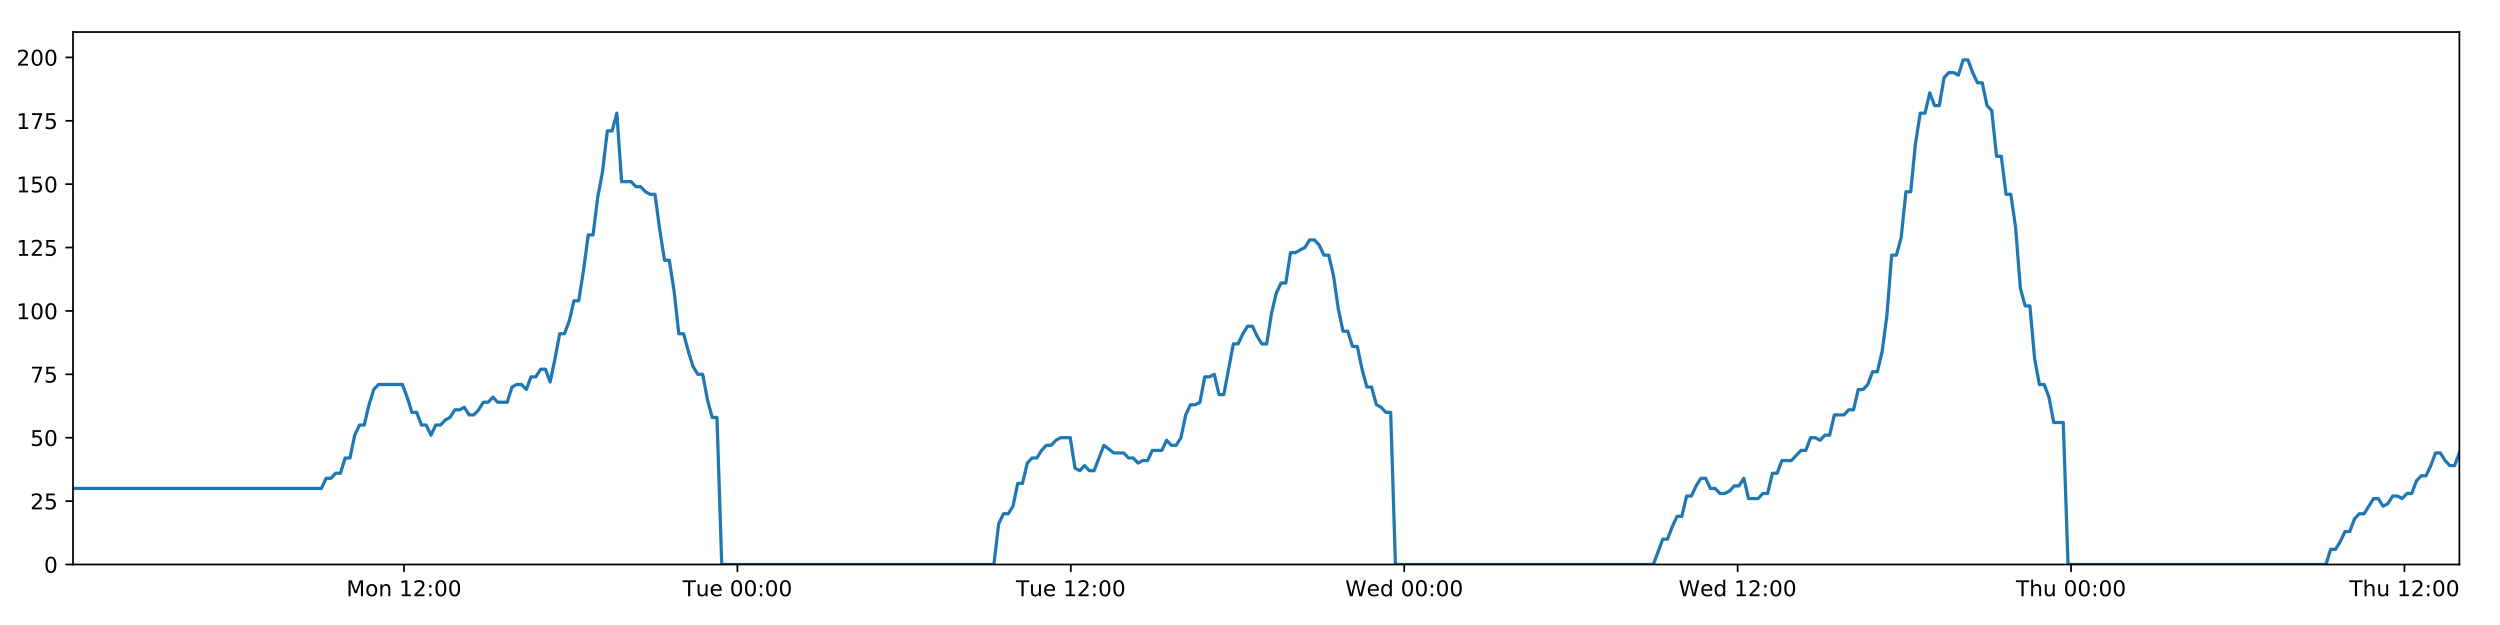
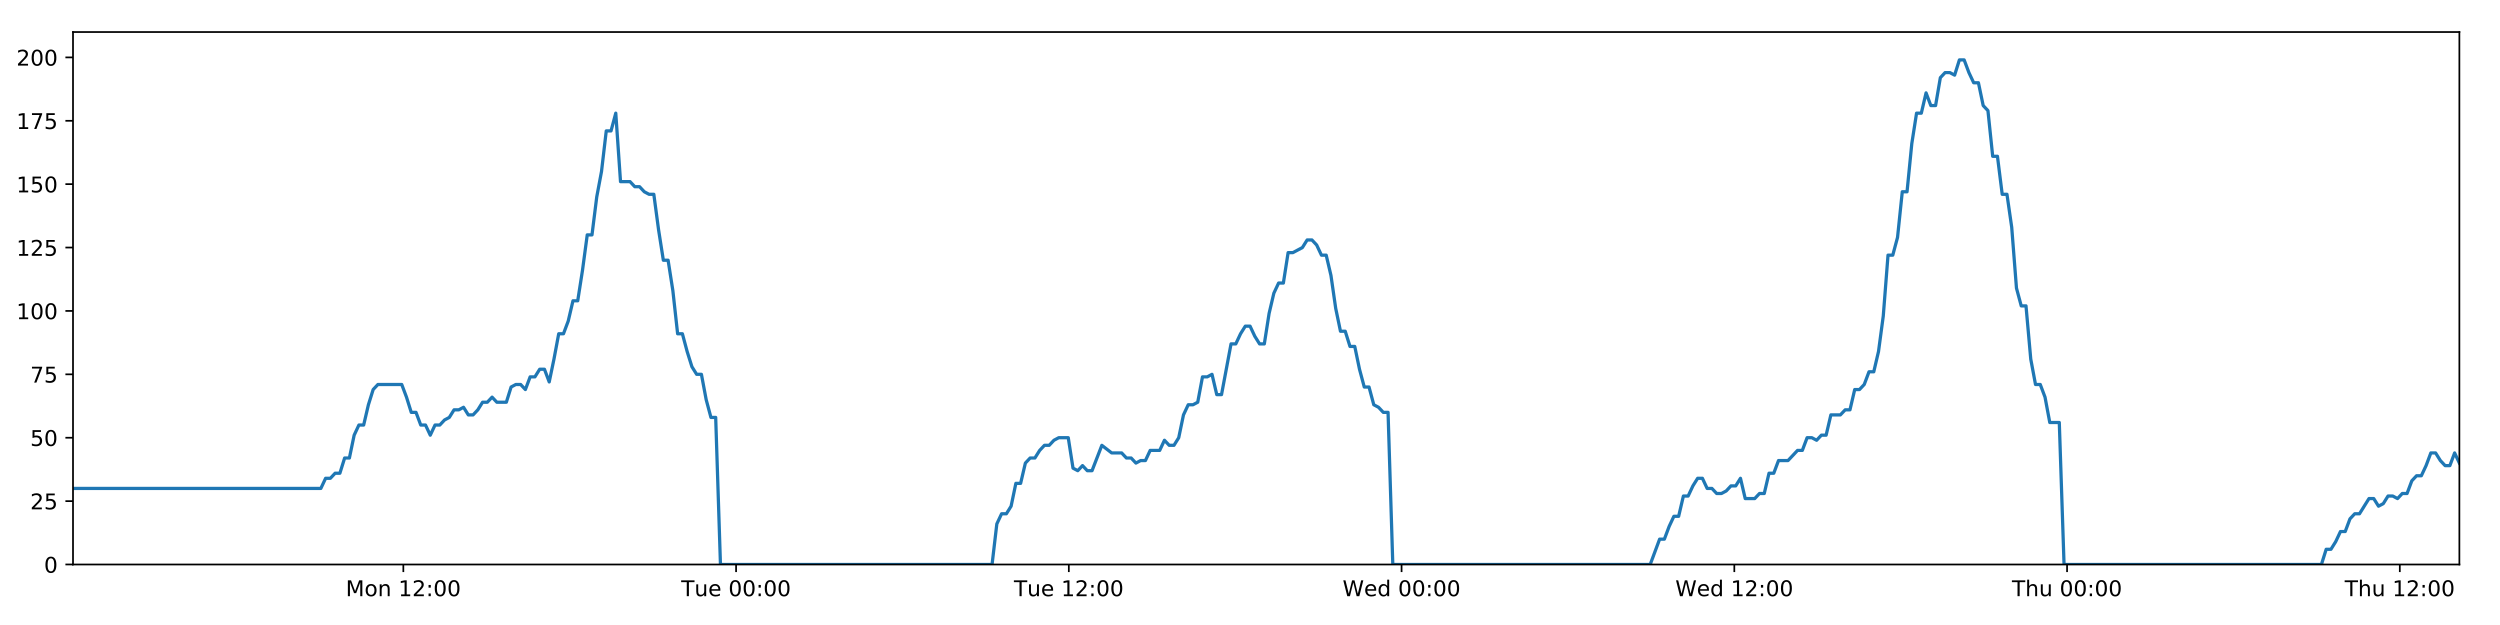
<svg xmlns="http://www.w3.org/2000/svg" xmlns:xlink="http://www.w3.org/1999/xlink" height="288pt" version="1.1" viewBox="0 0 1152 288" width="1152pt">
  <defs>
    <style type="text/css">
*{stroke-linecap:butt;stroke-linejoin:round;}
  </style>
  </defs>
  <g id="figure_1">
    <g id="patch_1">
      <path d="M 0 288  L 1152 288  L 1152 0  L 0 0  z " style="fill:#ffffff;" />
    </g>
    <g id="axes_1">
      <g id="patch_2">
        <path d="M 33.64 260.12  L 1133.28 260.12  L 1133.28 14.76  L 33.64 14.76  z " style="fill:#ffffff;" />
      </g>
      <g id="matplotlib.axis_1">
        <g id="xtick_1">
          <g id="line2d_1">
            <defs>
-               <path d="M 0 0  L 0 3.5  " id="mcc41374e2a" style="stroke:#000000;stroke-width:0.8;" />
-             </defs>
-             <g>
-               <use style="stroke:#000000;stroke-width:0.8;" x="186.161" xlink:href="#mcc41374e2a" y="260.12" />
+               <path d="M 0 0  L 0 3.5  " id="me68f09dd1a" style="stroke:#000000;stroke-width:0.8;" />
+             </defs>
+             <g>
+               <use style="stroke:#000000;stroke-width:0.8;" x="185.857" xlink:href="#me68f09dd1a" y="260.12" />
            </g>
          </g>
          <g id="text_1">
            <defs>
              <path d="M 9.812 72.906  L 24.516 72.906  L 43.109 23.297  L 61.812 72.906  L 76.516 72.906  L 76.516 0  L 66.891 0  L 66.891 64.016  L 48.094 14.016  L 38.188 14.016  L 19.391 64.016  L 19.391 0  L 9.812 0  z " id="DejaVuSans-77" />
              <path d="M 30.609 48.391  Q 23.391 48.391 19.188 42.75  Q 14.984 37.109 14.984 27.297  Q 14.984 17.484 19.156 11.844  Q 23.344 6.203 30.609 6.203  Q 37.797 6.203 41.984 11.859  Q 46.188 17.531 46.188 27.297  Q 46.188 37.016 41.984 42.703  Q 37.797 48.391 30.609 48.391  z M 30.609 56  Q 42.328 56 49.016 48.375  Q 55.719 40.766 55.719 27.297  Q 55.719 13.875 49.016 6.219  Q 42.328 -1.422 30.609 -1.422  Q 18.844 -1.422 12.172 6.219  Q 5.516 13.875 5.516 27.297  Q 5.516 40.766 12.172 48.375  Q 18.844 56 30.609 56  z " id="DejaVuSans-111" />
              <path d="M 54.891 33.016  L 54.891 0  L 45.906 0  L 45.906 32.719  Q 45.906 40.484 42.875 44.328  Q 39.844 48.188 33.797 48.188  Q 26.516 48.188 22.312 43.547  Q 18.109 38.922 18.109 30.906  L 18.109 0  L 9.078 0  L 9.078 54.688  L 18.109 54.688  L 18.109 46.188  Q 21.344 51.125 25.703 53.562  Q 30.078 56 35.797 56  Q 45.219 56 50.047 50.172  Q 54.891 44.344 54.891 33.016  z " id="DejaVuSans-110" />
              <path id="DejaVuSans-32" />
              <path d="M 12.406 8.297  L 28.516 8.297  L 28.516 63.922  L 10.984 60.406  L 10.984 69.391  L 28.422 72.906  L 38.281 72.906  L 38.281 8.297  L 54.391 8.297  L 54.391 0  L 12.406 0  z " id="DejaVuSans-49" />
              <path d="M 19.188 8.297  L 53.609 8.297  L 53.609 0  L 7.328 0  L 7.328 8.297  Q 12.938 14.109 22.625 23.891  Q 32.328 33.688 34.812 36.531  Q 39.547 41.844 41.422 45.531  Q 43.312 49.219 43.312 52.781  Q 43.312 58.594 39.234 62.25  Q 35.156 65.922 28.609 65.922  Q 23.969 65.922 18.812 64.312  Q 13.672 62.703 7.812 59.422  L 7.812 69.391  Q 13.766 71.781 18.938 73  Q 24.125 74.219 28.422 74.219  Q 39.75 74.219 46.484 68.547  Q 53.219 62.891 53.219 53.422  Q 53.219 48.922 51.531 44.891  Q 49.859 40.875 45.406 35.406  Q 44.188 33.984 37.641 27.219  Q 31.109 20.453 19.188 8.297  z " id="DejaVuSans-50" />
              <path d="M 11.719 12.406  L 22.016 12.406  L 22.016 0  L 11.719 0  z M 11.719 51.703  L 22.016 51.703  L 22.016 39.312  L 11.719 39.312  z " id="DejaVuSans-58" />
              <path d="M 31.781 66.406  Q 24.172 66.406 20.328 58.906  Q 16.5 51.422 16.5 36.375  Q 16.5 21.391 20.328 13.891  Q 24.172 6.391 31.781 6.391  Q 39.453 6.391 43.281 13.891  Q 47.125 21.391 47.125 36.375  Q 47.125 51.422 43.281 58.906  Q 39.453 66.406 31.781 66.406  z M 31.781 74.219  Q 44.047 74.219 50.516 64.516  Q 56.984 54.828 56.984 36.375  Q 56.984 17.969 50.516 8.266  Q 44.047 -1.422 31.781 -1.422  Q 19.531 -1.422 13.062 8.266  Q 6.594 17.969 6.594 36.375  Q 6.594 54.828 13.062 64.516  Q 19.531 74.219 31.781 74.219  z " id="DejaVuSans-48" />
            </defs>
-             <g transform="translate(159.6201 274.7184)scale(0.1 -0.1)">
+             <g transform="translate(159.3163 274.7184)scale(0.1 -0.1)">
              <use xlink:href="#DejaVuSans-77" />
              <use x="86.279" xlink:href="#DejaVuSans-111" />
              <use x="147.461" xlink:href="#DejaVuSans-110" />
              <use x="210.84" xlink:href="#DejaVuSans-32" />
              <use x="242.627" xlink:href="#DejaVuSans-49" />
              <use x="306.25" xlink:href="#DejaVuSans-50" />
              <use x="369.873" xlink:href="#DejaVuSans-58" />
              <use x="403.564" xlink:href="#DejaVuSans-48" />
              <use x="467.188" xlink:href="#DejaVuSans-48" />
            </g>
          </g>
        </g>
        <g id="xtick_2">
          <g id="line2d_2">
            <g>
-               <use style="stroke:#000000;stroke-width:0.8;" x="339.796" xlink:href="#mcc41374e2a" y="260.12" />
+               <use style="stroke:#000000;stroke-width:0.8;" x="339.186" xlink:href="#me68f09dd1a" y="260.12" />
            </g>
          </g>
          <g id="text_2">
            <defs>
              <path d="M -0.297 72.906  L 61.375 72.906  L 61.375 64.594  L 35.5 64.594  L 35.5 0  L 25.594 0  L 25.594 64.594  L -0.297 64.594  z " id="DejaVuSans-84" />
              <path d="M 8.5 21.578  L 8.5 54.688  L 17.484 54.688  L 17.484 21.922  Q 17.484 14.156 20.5 10.266  Q 23.531 6.391 29.594 6.391  Q 36.859 6.391 41.078 11.031  Q 45.312 15.672 45.312 23.688  L 45.312 54.688  L 54.297 54.688  L 54.297 0  L 45.312 0  L 45.312 8.406  Q 42.047 3.422 37.719 1  Q 33.406 -1.422 27.688 -1.422  Q 18.266 -1.422 13.375 4.438  Q 8.5 10.297 8.5 21.578  z M 31.109 56  z " id="DejaVuSans-117" />
              <path d="M 56.203 29.594  L 56.203 25.203  L 14.891 25.203  Q 15.484 15.922 20.484 11.062  Q 25.484 6.203 34.422 6.203  Q 39.594 6.203 44.453 7.469  Q 49.312 8.734 54.109 11.281  L 54.109 2.781  Q 49.266 0.734 44.188 -0.344  Q 39.109 -1.422 33.891 -1.422  Q 20.797 -1.422 13.156 6.188  Q 5.516 13.812 5.516 26.812  Q 5.516 40.234 12.766 48.109  Q 20.016 56 32.328 56  Q 43.359 56 49.781 48.891  Q 56.203 41.797 56.203 29.594  z M 47.219 32.234  Q 47.125 39.594 43.094 43.984  Q 39.062 48.391 32.422 48.391  Q 24.906 48.391 20.391 44.141  Q 15.875 39.891 15.188 32.172  z " id="DejaVuSans-101" />
            </defs>
-             <g transform="translate(314.5097 274.7184)scale(0.1 -0.1)">
+             <g transform="translate(313.8999 274.7184)scale(0.1 -0.1)">
              <use xlink:href="#DejaVuSans-84" />
              <use x="60.85" xlink:href="#DejaVuSans-117" />
              <use x="124.229" xlink:href="#DejaVuSans-101" />
              <use x="185.752" xlink:href="#DejaVuSans-32" />
              <use x="217.539" xlink:href="#DejaVuSans-48" />
              <use x="281.162" xlink:href="#DejaVuSans-48" />
              <use x="344.785" xlink:href="#DejaVuSans-58" />
              <use x="378.477" xlink:href="#DejaVuSans-48" />
              <use x="442.1" xlink:href="#DejaVuSans-48" />
            </g>
          </g>
        </g>
        <g id="xtick_3">
          <g id="line2d_3">
            <g>
-               <use style="stroke:#000000;stroke-width:0.8;" x="493.431" xlink:href="#mcc41374e2a" y="260.12" />
+               <use style="stroke:#000000;stroke-width:0.8;" x="492.515" xlink:href="#me68f09dd1a" y="260.12" />
            </g>
          </g>
          <g id="text_3">
-             <g transform="translate(468.1447 274.7184)scale(0.1 -0.1)">
+             <g transform="translate(467.2289 274.7184)scale(0.1 -0.1)">
              <use xlink:href="#DejaVuSans-84" />
              <use x="60.85" xlink:href="#DejaVuSans-117" />
              <use x="124.229" xlink:href="#DejaVuSans-101" />
              <use x="185.752" xlink:href="#DejaVuSans-32" />
              <use x="217.539" xlink:href="#DejaVuSans-49" />
              <use x="281.162" xlink:href="#DejaVuSans-50" />
              <use x="344.785" xlink:href="#DejaVuSans-58" />
              <use x="378.477" xlink:href="#DejaVuSans-48" />
              <use x="442.1" xlink:href="#DejaVuSans-48" />
            </g>
          </g>
        </g>
        <g id="xtick_4">
          <g id="line2d_4">
            <g>
-               <use style="stroke:#000000;stroke-width:0.8;" x="647.066" xlink:href="#mcc41374e2a" y="260.12" />
+               <use style="stroke:#000000;stroke-width:0.8;" x="645.844" xlink:href="#me68f09dd1a" y="260.12" />
            </g>
          </g>
          <g id="text_4">
            <defs>
              <path d="M 3.328 72.906  L 13.281 72.906  L 28.609 11.281  L 43.891 72.906  L 54.984 72.906  L 70.312 11.281  L 85.594 72.906  L 95.609 72.906  L 77.297 0  L 64.891 0  L 49.516 63.281  L 33.984 0  L 21.578 0  z " id="DejaVuSans-87" />
              <path d="M 45.406 46.391  L 45.406 75.984  L 54.391 75.984  L 54.391 0  L 45.406 0  L 45.406 8.203  Q 42.578 3.328 38.25 0.953  Q 33.938 -1.422 27.875 -1.422  Q 17.969 -1.422 11.734 6.484  Q 5.516 14.406 5.516 27.297  Q 5.516 40.188 11.734 48.094  Q 17.969 56 27.875 56  Q 33.938 56 38.25 53.625  Q 42.578 51.266 45.406 46.391  z M 14.797 27.297  Q 14.797 17.391 18.875 11.75  Q 22.953 6.109 30.078 6.109  Q 37.203 6.109 41.297 11.75  Q 45.406 17.391 45.406 27.297  Q 45.406 37.203 41.297 42.844  Q 37.203 48.484 30.078 48.484  Q 22.953 48.484 18.875 42.844  Q 14.797 37.203 14.797 27.297  z " id="DejaVuSans-100" />
            </defs>
-             <g transform="translate(619.8765 274.7184)scale(0.1 -0.1)">
+             <g transform="translate(618.6547 274.7184)scale(0.1 -0.1)">
              <use xlink:href="#DejaVuSans-87" />
              <use x="98.799" xlink:href="#DejaVuSans-101" />
              <use x="160.322" xlink:href="#DejaVuSans-100" />
              <use x="223.799" xlink:href="#DejaVuSans-32" />
              <use x="255.586" xlink:href="#DejaVuSans-48" />
              <use x="319.209" xlink:href="#DejaVuSans-48" />
              <use x="382.832" xlink:href="#DejaVuSans-58" />
              <use x="416.523" xlink:href="#DejaVuSans-48" />
              <use x="480.146" xlink:href="#DejaVuSans-48" />
            </g>
          </g>
        </g>
        <g id="xtick_5">
          <g id="line2d_5">
            <g>
-               <use style="stroke:#000000;stroke-width:0.8;" x="800.701" xlink:href="#mcc41374e2a" y="260.12" />
+               <use style="stroke:#000000;stroke-width:0.8;" x="799.173" xlink:href="#me68f09dd1a" y="260.12" />
            </g>
          </g>
          <g id="text_5">
-             <g transform="translate(773.5115 274.7184)scale(0.1 -0.1)">
+             <g transform="translate(771.9837 274.7184)scale(0.1 -0.1)">
              <use xlink:href="#DejaVuSans-87" />
              <use x="98.799" xlink:href="#DejaVuSans-101" />
              <use x="160.322" xlink:href="#DejaVuSans-100" />
              <use x="223.799" xlink:href="#DejaVuSans-32" />
              <use x="255.586" xlink:href="#DejaVuSans-49" />
              <use x="319.209" xlink:href="#DejaVuSans-50" />
              <use x="382.832" xlink:href="#DejaVuSans-58" />
              <use x="416.523" xlink:href="#DejaVuSans-48" />
              <use x="480.146" xlink:href="#DejaVuSans-48" />
            </g>
          </g>
        </g>
        <g id="xtick_6">
          <g id="line2d_6">
            <g>
-               <use style="stroke:#000000;stroke-width:0.8;" x="954.335" xlink:href="#mcc41374e2a" y="260.12" />
+               <use style="stroke:#000000;stroke-width:0.8;" x="952.502" xlink:href="#me68f09dd1a" y="260.12" />
            </g>
          </g>
          <g id="text_6">
            <defs>
              <path d="M 54.891 33.016  L 54.891 0  L 45.906 0  L 45.906 32.719  Q 45.906 40.484 42.875 44.328  Q 39.844 48.188 33.797 48.188  Q 26.516 48.188 22.312 43.547  Q 18.109 38.922 18.109 30.906  L 18.109 0  L 9.078 0  L 9.078 75.984  L 18.109 75.984  L 18.109 46.188  Q 21.344 51.125 25.703 53.562  Q 30.078 56 35.797 56  Q 45.219 56 50.047 50.172  Q 54.891 44.344 54.891 33.016  z " id="DejaVuSans-104" />
            </defs>
-             <g transform="translate(928.9456 274.7184)scale(0.1 -0.1)">
+             <g transform="translate(927.1119 274.7184)scale(0.1 -0.1)">
              <use xlink:href="#DejaVuSans-84" />
              <use x="61.084" xlink:href="#DejaVuSans-104" />
              <use x="124.463" xlink:href="#DejaVuSans-117" />
              <use x="187.842" xlink:href="#DejaVuSans-32" />
              <use x="219.629" xlink:href="#DejaVuSans-48" />
              <use x="283.252" xlink:href="#DejaVuSans-48" />
              <use x="346.875" xlink:href="#DejaVuSans-58" />
              <use x="380.566" xlink:href="#DejaVuSans-48" />
              <use x="444.189" xlink:href="#DejaVuSans-48" />
            </g>
          </g>
        </g>
        <g id="xtick_7">
          <g id="line2d_7">
            <g>
-               <use style="stroke:#000000;stroke-width:0.8;" x="1107.97" xlink:href="#mcc41374e2a" y="260.12" />
+               <use style="stroke:#000000;stroke-width:0.8;" x="1105.831" xlink:href="#me68f09dd1a" y="260.12" />
            </g>
          </g>
          <g id="text_7">
-             <g transform="translate(1082.581 274.7184)scale(0.1 -0.1)">
+             <g transform="translate(1080.441 274.7184)scale(0.1 -0.1)">
              <use xlink:href="#DejaVuSans-84" />
              <use x="61.084" xlink:href="#DejaVuSans-104" />
              <use x="124.463" xlink:href="#DejaVuSans-117" />
              <use x="187.842" xlink:href="#DejaVuSans-32" />
              <use x="219.629" xlink:href="#DejaVuSans-49" />
              <use x="283.252" xlink:href="#DejaVuSans-50" />
              <use x="346.875" xlink:href="#DejaVuSans-58" />
              <use x="380.566" xlink:href="#DejaVuSans-48" />
              <use x="444.189" xlink:href="#DejaVuSans-48" />
            </g>
          </g>
        </g>
      </g>
      <g id="matplotlib.axis_2">
        <g id="ytick_1">
          <g id="line2d_8">
            <defs>
-               <path d="M 0 0  L -3.5 0  " id="m2a10c3fd5d" style="stroke:#000000;stroke-width:0.8;" />
-             </defs>
-             <g>
-               <use style="stroke:#000000;stroke-width:0.8;" x="33.64" xlink:href="#m2a10c3fd5d" y="260.12" />
+               <path d="M 0 0  L -3.5 0  " id="me6d674e158" style="stroke:#000000;stroke-width:0.8;" />
+             </defs>
+             <g>
+               <use style="stroke:#000000;stroke-width:0.8;" x="33.64" xlink:href="#me6d674e158" y="260.12" />
            </g>
          </g>
          <g id="text_8">
            <g transform="translate(20.2775 263.9192)scale(0.1 -0.1)">
              <use xlink:href="#DejaVuSans-48" />
            </g>
          </g>
        </g>
        <g id="ytick_2">
          <g id="line2d_9">
            <g>
-               <use style="stroke:#000000;stroke-width:0.8;" x="33.64" xlink:href="#m2a10c3fd5d" y="230.91" />
+               <use style="stroke:#000000;stroke-width:0.8;" x="33.64" xlink:href="#me6d674e158" y="230.91" />
            </g>
          </g>
          <g id="text_9">
            <defs>
              <path d="M 10.797 72.906  L 49.516 72.906  L 49.516 64.594  L 19.828 64.594  L 19.828 46.734  Q 21.969 47.469 24.109 47.828  Q 26.266 48.188 28.422 48.188  Q 40.625 48.188 47.75 41.5  Q 54.891 34.812 54.891 23.391  Q 54.891 11.625 47.562 5.094  Q 40.234 -1.422 26.906 -1.422  Q 22.312 -1.422 17.547 -0.641  Q 12.797 0.141 7.719 1.703  L 7.719 11.625  Q 12.109 9.234 16.797 8.062  Q 21.484 6.891 26.703 6.891  Q 35.156 6.891 40.078 11.328  Q 45.016 15.766 45.016 23.391  Q 45.016 31 40.078 35.438  Q 35.156 39.891 26.703 39.891  Q 22.75 39.891 18.812 39.016  Q 14.891 38.141 10.797 36.281  z " id="DejaVuSans-53" />
            </defs>
            <g transform="translate(13.915 234.7097)scale(0.1 -0.1)">
              <use xlink:href="#DejaVuSans-50" />
              <use x="63.623" xlink:href="#DejaVuSans-53" />
            </g>
          </g>
        </g>
        <g id="ytick_3">
          <g id="line2d_10">
            <g>
-               <use style="stroke:#000000;stroke-width:0.8;" x="33.64" xlink:href="#m2a10c3fd5d" y="201.701" />
+               <use style="stroke:#000000;stroke-width:0.8;" x="33.64" xlink:href="#me6d674e158" y="201.701" />
            </g>
          </g>
          <g id="text_10">
            <g transform="translate(13.915 205.5002)scale(0.1 -0.1)">
              <use xlink:href="#DejaVuSans-53" />
              <use x="63.623" xlink:href="#DejaVuSans-48" />
            </g>
          </g>
        </g>
        <g id="ytick_4">
          <g id="line2d_11">
            <g>
-               <use style="stroke:#000000;stroke-width:0.8;" x="33.64" xlink:href="#m2a10c3fd5d" y="172.491" />
+               <use style="stroke:#000000;stroke-width:0.8;" x="33.64" xlink:href="#me6d674e158" y="172.491" />
            </g>
          </g>
          <g id="text_11">
            <defs>
              <path d="M 8.203 72.906  L 55.078 72.906  L 55.078 68.703  L 28.609 0  L 18.312 0  L 43.219 64.594  L 8.203 64.594  z " id="DejaVuSans-55" />
            </defs>
            <g transform="translate(13.915 176.2906)scale(0.1 -0.1)">
              <use xlink:href="#DejaVuSans-55" />
              <use x="63.623" xlink:href="#DejaVuSans-53" />
            </g>
          </g>
        </g>
        <g id="ytick_5">
          <g id="line2d_12">
            <g>
-               <use style="stroke:#000000;stroke-width:0.8;" x="33.64" xlink:href="#m2a10c3fd5d" y="143.282" />
+               <use style="stroke:#000000;stroke-width:0.8;" x="33.64" xlink:href="#me6d674e158" y="143.282" />
            </g>
          </g>
          <g id="text_12">
            <g transform="translate(7.5525 147.0811)scale(0.1 -0.1)">
              <use xlink:href="#DejaVuSans-49" />
              <use x="63.623" xlink:href="#DejaVuSans-48" />
              <use x="127.246" xlink:href="#DejaVuSans-48" />
            </g>
          </g>
        </g>
        <g id="ytick_6">
          <g id="line2d_13">
            <g>
-               <use style="stroke:#000000;stroke-width:0.8;" x="33.64" xlink:href="#m2a10c3fd5d" y="114.072" />
+               <use style="stroke:#000000;stroke-width:0.8;" x="33.64" xlink:href="#me6d674e158" y="114.072" />
            </g>
          </g>
          <g id="text_13">
            <g transform="translate(7.5525 117.8716)scale(0.1 -0.1)">
              <use xlink:href="#DejaVuSans-49" />
              <use x="63.623" xlink:href="#DejaVuSans-50" />
              <use x="127.246" xlink:href="#DejaVuSans-53" />
            </g>
          </g>
        </g>
        <g id="ytick_7">
          <g id="line2d_14">
            <g>
-               <use style="stroke:#000000;stroke-width:0.8;" x="33.64" xlink:href="#m2a10c3fd5d" y="84.863" />
+               <use style="stroke:#000000;stroke-width:0.8;" x="33.64" xlink:href="#me6d674e158" y="84.863" />
            </g>
          </g>
          <g id="text_14">
            <g transform="translate(7.5525 88.66208)scale(0.1 -0.1)">
              <use xlink:href="#DejaVuSans-49" />
              <use x="63.623" xlink:href="#DejaVuSans-53" />
              <use x="127.246" xlink:href="#DejaVuSans-48" />
            </g>
          </g>
        </g>
        <g id="ytick_8">
          <g id="line2d_15">
            <g>
-               <use style="stroke:#000000;stroke-width:0.8;" x="33.64" xlink:href="#m2a10c3fd5d" y="55.653" />
+               <use style="stroke:#000000;stroke-width:0.8;" x="33.64" xlink:href="#me6d674e158" y="55.653" />
            </g>
          </g>
          <g id="text_15">
            <g transform="translate(7.5525 59.45255)scale(0.1 -0.1)">
              <use xlink:href="#DejaVuSans-49" />
              <use x="63.623" xlink:href="#DejaVuSans-55" />
              <use x="127.246" xlink:href="#DejaVuSans-53" />
            </g>
          </g>
        </g>
        <g id="ytick_9">
          <g id="line2d_16">
            <g>
-               <use style="stroke:#000000;stroke-width:0.8;" x="33.64" xlink:href="#m2a10c3fd5d" y="26.444" />
+               <use style="stroke:#000000;stroke-width:0.8;" x="33.64" xlink:href="#me6d674e158" y="26.444" />
            </g>
          </g>
          <g id="text_16">
            <g transform="translate(7.5525 30.24303)scale(0.1 -0.1)">
              <use xlink:href="#DejaVuSans-50" />
              <use x="63.623" xlink:href="#DejaVuSans-48" />
              <use x="127.246" xlink:href="#DejaVuSans-48" />
            </g>
          </g>
        </g>
      </g>
      <g id="line2d_17">
-         <path clip-path="url(#pfa4397920b)" d="M 33.64 225.069  L 148.072 225.069  L 150.273 220.395  L 152.472 220.395  L 154.67 218.058  L 156.863 218.058  L 159.057 211.048  L 161.255 211.048  L 163.45 200.533  L 165.643 195.859  L 167.839 195.859  L 170.034 186.512  L 172.228 179.502  L 174.427 177.165  L 185.422 177.165  L 187.618 183.007  L 189.817 190.017  L 192.011 190.017  L 194.204 195.859  L 196.402 195.859  L 198.597 200.533  L 200.794 195.859  L 202.991 195.859  L 205.186 193.522  L 207.38 192.354  L 209.574 188.849  L 211.768 188.849  L 213.964 187.68  L 216.161 191.186  L 218.355 191.186  L 220.554 188.849  L 222.748 185.344  L 224.942 185.344  L 227.14 183.007  L 229.335 185.344  L 233.722 185.344  L 235.921 178.333  L 238.116 177.165  L 240.315 177.165  L 242.513 179.502  L 244.712 173.66  L 246.914 173.66  L 249.113 170.155  L 251.317 170.155  L 253.516 175.997  L 255.709 165.481  L 257.904 153.797  L 260.097 153.797  L 262.291 147.955  L 264.486 138.608  L 266.68 138.608  L 268.875 124.588  L 271.072 108.23  L 273.266 108.23  L 275.466 90.705  L 277.661 79.021  L 279.855 60.327  L 282.05 60.327  L 284.244 52.148  L 286.438 83.694  L 290.829 83.694  L 293.028 86.031  L 295.222 86.031  L 297.421 88.368  L 299.617 89.536  L 301.812 89.536  L 304.009 105.894  L 306.212 119.914  L 308.407 119.914  L 310.605 133.935  L 312.804 153.797  L 315.004 153.797  L 317.2 161.976  L 319.397 168.986  L 321.592 172.491  L 323.791 172.491  L 325.99 184.175  L 328.185 192.354  L 330.38 192.354  L 332.581 260.12  L 457.989 260.12  L 460.187 241.426  L 462.386 236.752  L 464.584 236.752  L 466.78 233.247  L 468.975 222.732  L 471.172 222.732  L 473.369 213.385  L 475.568 211.048  L 477.767 211.048  L 479.972 207.543  L 482.173 205.206  L 484.372 205.206  L 486.566 202.869  L 488.769 201.701  L 493.168 201.701  L 495.361 215.722  L 497.558 216.89  L 499.757 214.553  L 501.952 216.89  L 504.147 216.89  L 508.682 205.206  L 513.214 208.711  L 517.822 208.711  L 520.016 211.048  L 522.212 211.048  L 524.406 213.385  L 526.6 212.216  L 528.799 212.216  L 530.997 207.543  L 535.387 207.543  L 537.581 202.869  L 539.781 205.206  L 541.975 205.206  L 544.171 201.701  L 546.366 191.186  L 548.561 186.512  L 550.755 186.512  L 552.949 185.344  L 555.144 173.66  L 557.343 173.66  L 559.54 172.491  L 561.738 181.838  L 563.933 181.838  L 568.324 158.471  L 570.519 158.471  L 572.717 153.797  L 574.913 150.292  L 577.108 150.292  L 579.306 154.966  L 581.502 158.471  L 583.697 158.471  L 585.896 144.45  L 588.095 135.103  L 590.291 130.43  L 592.486 130.43  L 594.682 116.409  L 596.877 116.409  L 601.274 114.072  L 603.473 110.567  L 605.673 110.567  L 607.869 112.904  L 610.067 117.578  L 612.262 117.578  L 614.461 126.925  L 616.656 142.114  L 618.854 152.629  L 621.051 152.629  L 623.245 159.639  L 625.447 159.639  L 627.641 170.155  L 629.839 178.333  L 632.037 178.333  L 634.232 186.512  L 636.431 187.68  L 638.629 190.017  L 640.823 190.017  L 643.017 260.12  L 761.864 260.12  L 766.216 248.436  L 768.41 248.436  L 770.604 242.594  L 772.799 237.921  L 774.992 237.921  L 777.188 228.574  L 779.383 228.574  L 781.578 223.9  L 783.771 220.395  L 785.966 220.395  L 788.161 225.069  L 790.358 225.069  L 792.554 227.405  L 794.753 227.405  L 796.953 226.237  L 799.151 223.9  L 801.346 223.9  L 803.541 220.395  L 805.735 229.742  L 810.127 229.742  L 812.325 227.405  L 814.522 227.405  L 816.717 218.058  L 818.915 218.058  L 821.111 212.216  L 825.503 212.216  L 829.896 207.543  L 832.104 207.543  L 834.304 201.701  L 836.506 201.701  L 838.7 202.869  L 840.895 200.533  L 843.088 200.533  L 845.282 191.186  L 849.671 191.186  L 851.902 188.849  L 854.097 188.849  L 856.29 179.502  L 858.492 179.502  L 860.689 177.165  L 862.884 171.323  L 865.084 171.323  L 867.277 161.976  L 869.474 145.619  L 871.668 117.578  L 873.863 117.578  L 876.06 109.399  L 878.254 88.368  L 880.449 88.368  L 882.649 66.169  L 884.845 52.148  L 887.04 52.148  L 889.234 42.801  L 891.429 48.643  L 893.628 48.643  L 895.827 35.791  L 898.021 33.454  L 900.219 33.454  L 902.42 34.622  L 904.619 27.612  L 906.823 27.612  L 909.017 33.454  L 911.216 38.128  L 913.409 38.128  L 915.61 48.643  L 917.803 50.98  L 919.998 72.011  L 922.191 72.011  L 924.39 89.536  L 926.584 89.536  L 928.78 104.725  L 930.976 132.766  L 933.173 140.945  L 935.373 140.945  L 937.571 165.481  L 939.764 177.165  L 941.96 177.165  L 944.159 183.007  L 946.356 194.691  L 950.75 194.691  L 952.946 260.12  L 1071.781 260.12  L 1073.977 253.11  L 1076.175 253.11  L 1078.37 249.605  L 1080.569 244.931  L 1082.762 244.931  L 1084.958 239.089  L 1087.155 236.752  L 1089.35 236.752  L 1093.738 229.742  L 1095.937 229.742  L 1098.134 233.247  L 1100.334 232.079  L 1102.53 228.574  L 1104.728 228.574  L 1106.923 229.742  L 1109.117 227.405  L 1111.317 227.405  L 1113.513 221.563  L 1115.706 219.227  L 1117.911 219.227  L 1120.104 214.553  L 1122.299 208.711  L 1124.493 208.711  L 1126.688 212.216  L 1128.884 214.553  L 1131.083 214.553  L 1133.28 208.711  L 1133.28 208.711  " style="fill:none;stroke:#1f77b4;stroke-linecap:square;stroke-width:1.5;" />
+         <path clip-path="url(#p19b2d9e6be)" d="M 33.64 225.069  L 147.844 225.069  L 150.041 220.395  L 152.235 220.395  L 154.429 218.058  L 156.618 218.058  L 158.807 211.048  L 161.001 211.048  L 163.191 200.533  L 165.38 195.859  L 167.572 195.859  L 169.762 186.512  L 171.952 179.502  L 174.147 177.165  L 185.12 177.165  L 187.311 183.007  L 189.506 190.017  L 191.695 190.017  L 193.884 195.859  L 196.078 195.859  L 198.268 200.533  L 200.461 195.859  L 202.654 195.859  L 204.844 193.522  L 207.034 192.354  L 209.223 188.849  L 211.413 188.849  L 213.605 187.68  L 215.797 191.186  L 217.987 191.186  L 220.182 188.849  L 222.372 185.344  L 224.561 185.344  L 226.755 183.007  L 228.945 185.344  L 233.324 185.344  L 235.518 178.333  L 237.709 177.165  L 239.903 177.165  L 242.097 179.502  L 244.291 173.66  L 246.489 173.66  L 248.684 170.155  L 250.884 170.155  L 253.078 175.997  L 255.267 165.481  L 257.457 153.797  L 259.646 153.797  L 261.836 147.955  L 264.026 138.608  L 266.216 138.608  L 268.407 124.588  L 270.599 108.23  L 272.789 108.23  L 274.984 90.705  L 277.175 79.021  L 279.364 60.327  L 281.556 60.327  L 283.745 52.148  L 285.934 83.694  L 290.317 83.694  L 292.511 86.031  L 294.701 86.031  L 296.896 88.368  L 299.087 89.536  L 301.278 89.536  L 303.471 105.894  L 305.669 119.914  L 307.86 119.914  L 310.054 133.935  L 312.248 153.797  L 314.443 153.797  L 316.635 161.976  L 318.828 168.986  L 321.018 172.491  L 323.213 172.491  L 325.408 184.175  L 327.599 192.354  L 329.789 192.354  L 331.986 260.12  L 457.144 260.12  L 459.337 241.426  L 461.532 236.752  L 463.726 236.752  L 465.917 233.247  L 468.108 222.732  L 470.301 222.732  L 472.493 213.385  L 474.688 211.048  L 476.883 211.048  L 479.083 207.543  L 481.28 205.206  L 483.474 205.206  L 485.664 202.869  L 487.862 201.701  L 492.252 201.701  L 494.441 215.722  L 496.634 216.89  L 498.829 214.553  L 501.019 216.89  L 503.21 216.89  L 507.736 205.206  L 512.259 208.711  L 516.858 208.711  L 519.047 211.048  L 521.239 211.048  L 523.429 213.385  L 525.618 212.216  L 527.812 212.216  L 530.006 207.543  L 534.388 207.543  L 536.578 202.869  L 538.773 205.206  L 540.963 205.206  L 543.154 201.701  L 545.345 191.186  L 547.535 186.512  L 549.725 186.512  L 551.915 185.344  L 554.105 173.66  L 556.3 173.66  L 558.492 172.491  L 560.686 181.838  L 562.877 181.838  L 567.259 158.471  L 569.45 158.471  L 571.644 153.797  L 573.835 150.292  L 576.025 150.292  L 578.219 154.966  L 580.41 158.471  L 582.601 158.471  L 584.796 144.45  L 586.991 135.103  L 589.182 130.43  L 591.373 130.43  L 593.564 116.409  L 595.755 116.409  L 600.144 114.072  L 602.338 110.567  L 604.533 110.567  L 606.725 112.904  L 608.919 117.578  L 611.11 117.578  L 613.304 126.925  L 615.495 142.114  L 617.688 152.629  L 619.881 152.629  L 622.07 159.639  L 624.269 159.639  L 626.458 170.155  L 628.651 178.333  L 630.846 178.333  L 633.036 186.512  L 635.231 187.68  L 637.424 190.017  L 639.614 190.017  L 641.803 260.12  L 760.413 260.12  L 764.757 248.436  L 766.946 248.436  L 769.136 242.594  L 771.327 237.921  L 773.516 237.921  L 775.707 228.574  L 777.898 228.574  L 780.088 223.9  L 782.277 220.395  L 784.468 220.395  L 786.658 225.069  L 788.85 225.069  L 791.042 227.405  L 793.237 227.405  L 795.432 226.237  L 797.627 223.9  L 799.817 223.9  L 802.007 220.395  L 804.197 229.742  L 808.58 229.742  L 810.775 227.405  L 812.967 227.405  L 815.157 218.058  L 817.351 218.058  L 819.543 212.216  L 823.926 212.216  L 828.31 207.543  L 830.514 207.543  L 832.71 201.701  L 834.907 201.701  L 837.097 202.869  L 839.287 200.533  L 841.476 200.533  L 843.665 191.186  L 848.046 191.186  L 850.272 188.849  L 852.463 188.849  L 854.652 179.502  L 856.849 179.502  L 859.042 177.165  L 861.233 171.323  L 863.428 171.323  L 865.617 161.976  L 867.809 145.619  L 869.999 117.578  L 872.19 117.578  L 874.382 109.399  L 876.572 88.368  L 878.762 88.368  L 880.958 66.169  L 883.15 52.148  L 885.34 52.148  L 887.53 42.801  L 889.721 48.643  L 891.915 48.643  L 894.11 35.791  L 896.299 33.454  L 898.493 33.454  L 900.69 34.622  L 902.884 27.612  L 905.084 27.612  L 907.274 33.454  L 909.468 38.128  L 911.657 38.128  L 913.853 48.643  L 916.042 50.98  L 918.232 72.011  L 920.421 72.011  L 922.616 89.536  L 924.806 89.536  L 926.997 104.725  L 929.189 132.766  L 931.381 140.945  L 933.577 140.945  L 935.771 165.481  L 937.96 177.165  L 940.15 177.165  L 942.346 183.007  L 944.538 194.691  L 948.923 194.691  L 951.115 260.12  L 1069.713 260.12  L 1071.905 253.11  L 1074.099 253.11  L 1076.289 249.605  L 1078.484 244.931  L 1080.673 244.931  L 1082.864 239.089  L 1085.056 236.752  L 1087.247 236.752  L 1091.627 229.742  L 1093.821 229.742  L 1096.014 233.247  L 1098.21 232.079  L 1100.401 228.574  L 1102.594 228.574  L 1104.785 229.742  L 1106.975 227.405  L 1109.171 227.405  L 1111.362 221.563  L 1113.551 219.227  L 1115.751 219.227  L 1117.94 214.553  L 1120.131 208.711  L 1122.321 208.711  L 1124.511 212.216  L 1126.702 214.553  L 1128.897 214.553  L 1131.09 208.711  L 1133.28 213.385  L 1133.28 213.385  " style="fill:none;stroke:#1f77b4;stroke-linecap:square;stroke-width:1.5;" />
      </g>
      <g id="patch_3">
        <path d="M 33.64 260.12  L 33.64 14.76  " style="fill:none;stroke:#000000;stroke-linecap:square;stroke-linejoin:miter;stroke-width:0.8;" />
      </g>
      <g id="patch_4">
        <path d="M 1133.28 260.12  L 1133.28 14.76  " style="fill:none;stroke:#000000;stroke-linecap:square;stroke-linejoin:miter;stroke-width:0.8;" />
      </g>
      <g id="patch_5">
        <path d="M 33.64 260.12  L 1133.28 260.12  " style="fill:none;stroke:#000000;stroke-linecap:square;stroke-linejoin:miter;stroke-width:0.8;" />
      </g>
      <g id="patch_6">
        <path d="M 33.64 14.76  L 1133.28 14.76  " style="fill:none;stroke:#000000;stroke-linecap:square;stroke-linejoin:miter;stroke-width:0.8;" />
      </g>
    </g>
  </g>
  <defs>
-     <clipPath id="pfa4397920b">
+     <clipPath id="p19b2d9e6be">
      <rect height="245.36" width="1099.64" x="33.64" y="14.76" />
    </clipPath>
  </defs>
</svg>
